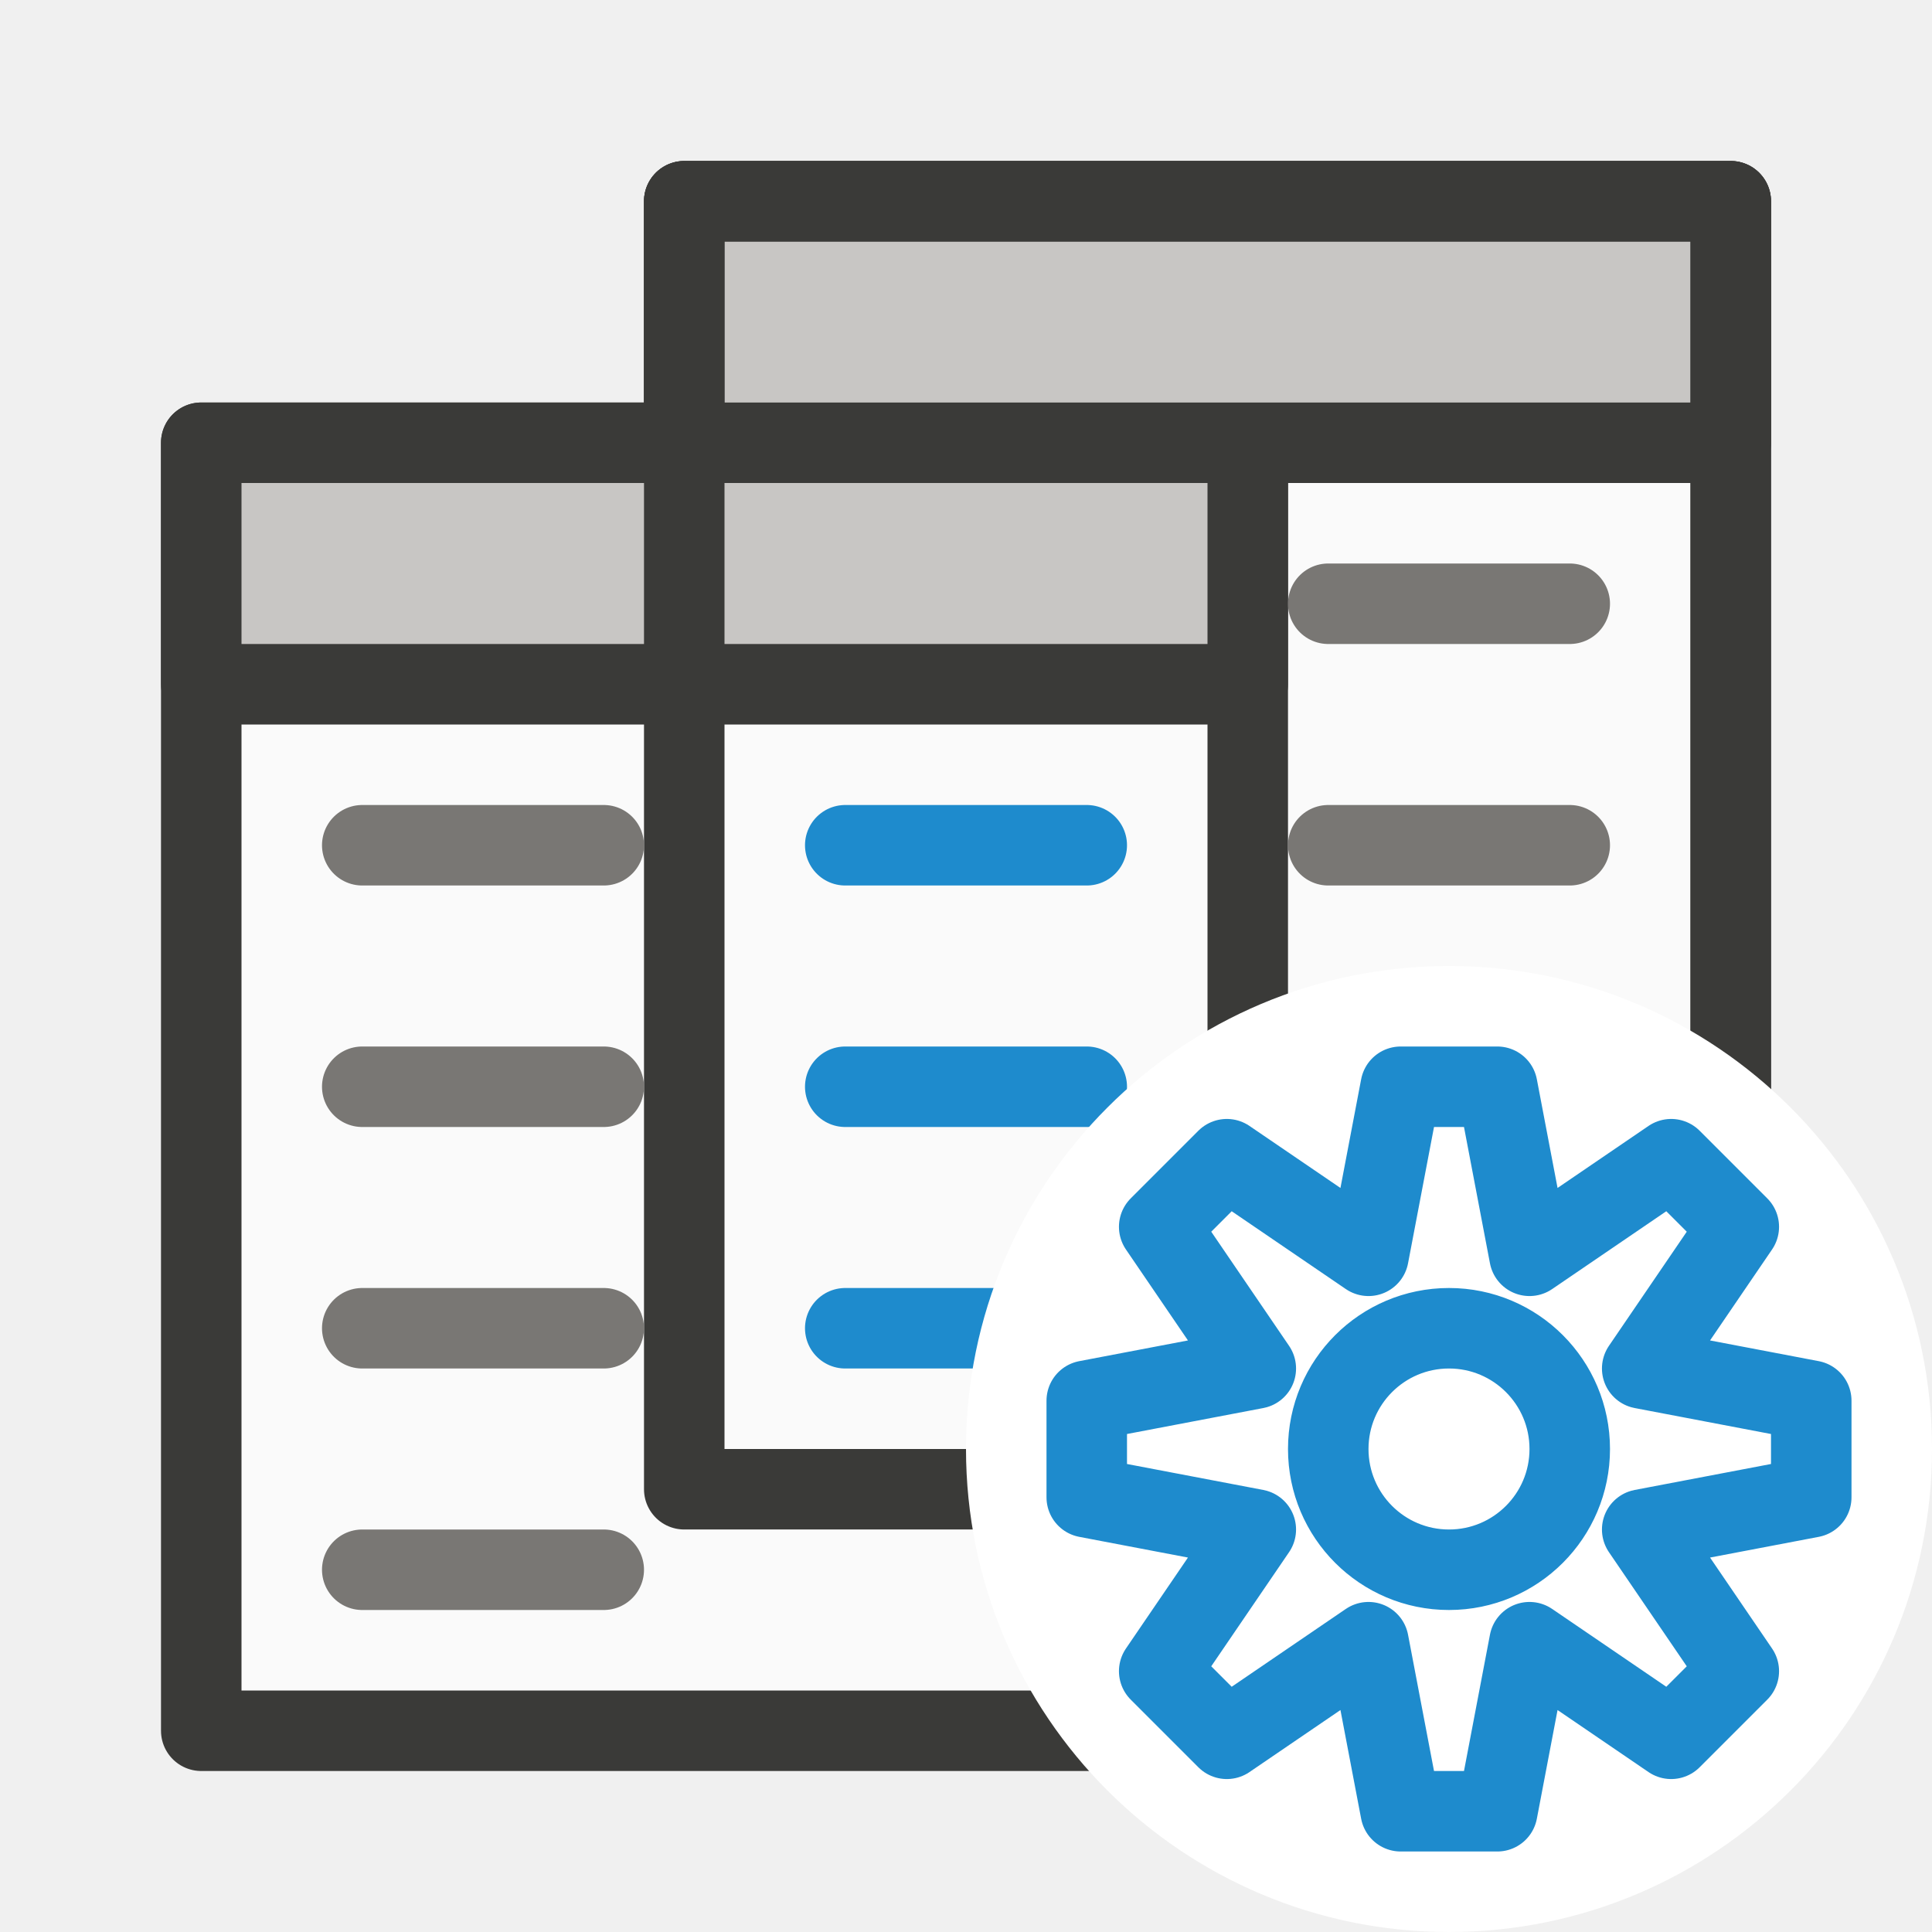
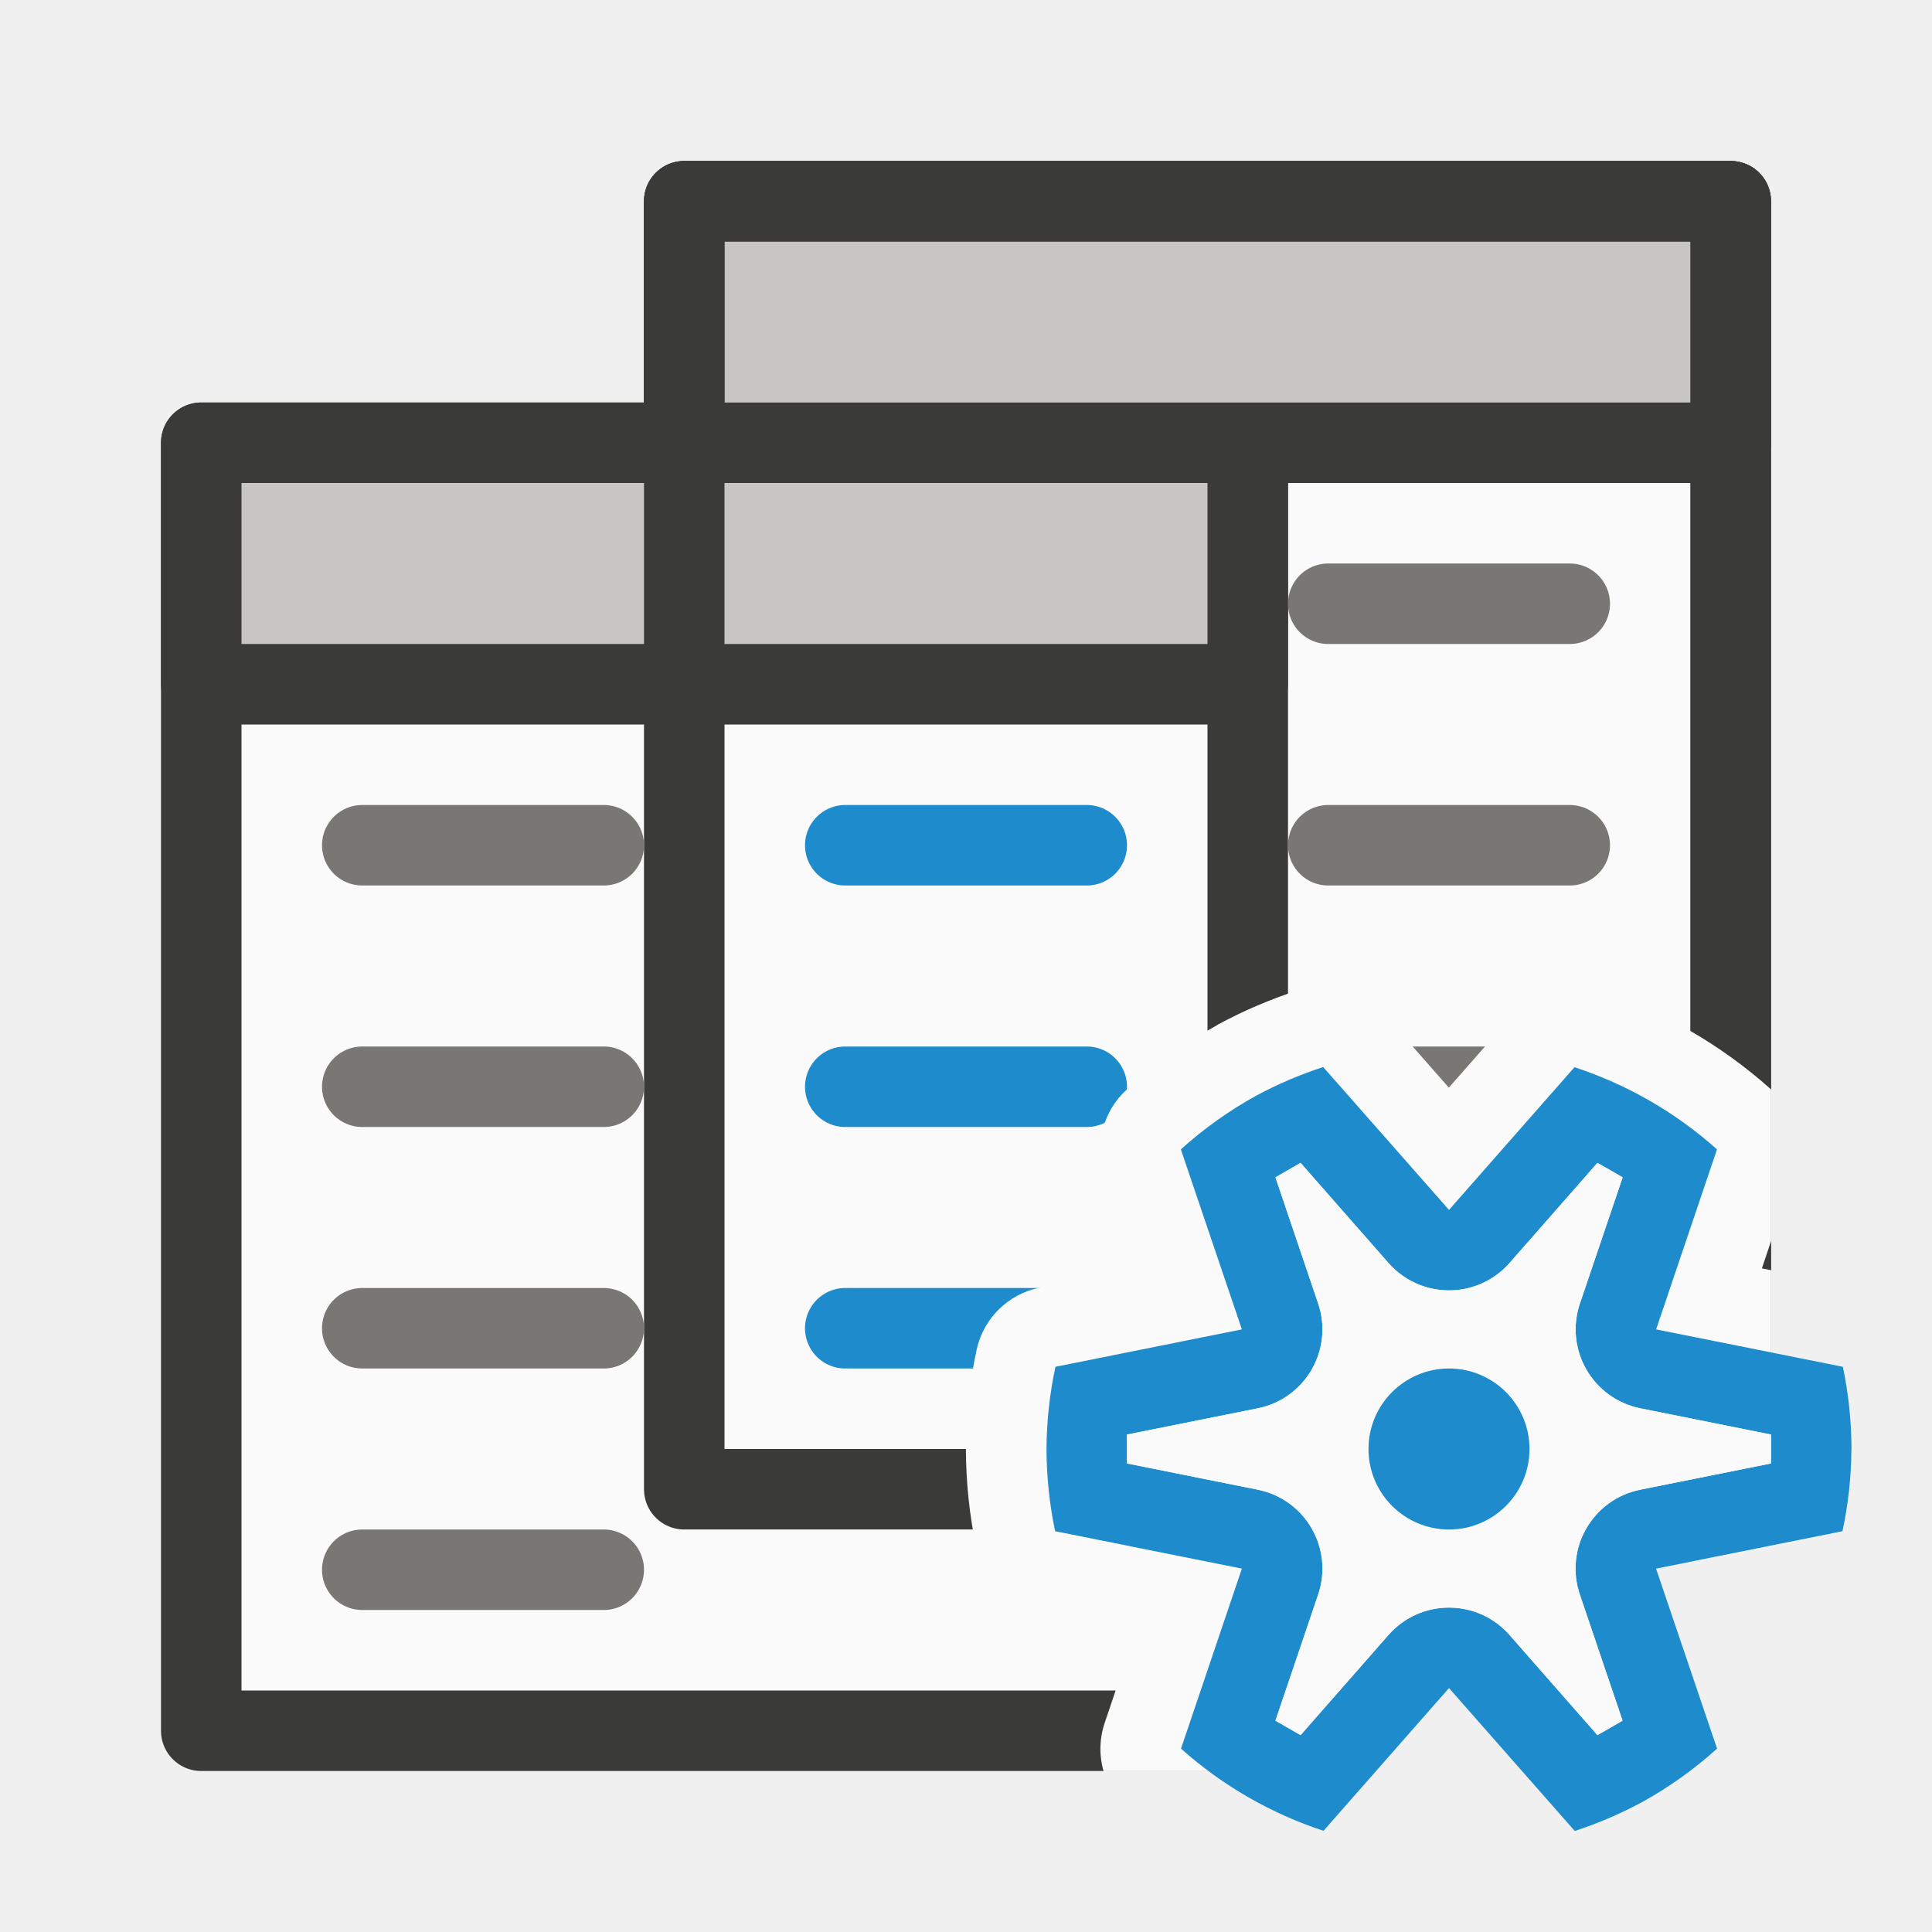
<svg xmlns="http://www.w3.org/2000/svg" viewBox="0 0 24 24">
-   <g id="background" class="icn icn--area-color" fill="#fafafa" stroke="#3a3a38" stroke-linecap="round" stroke-linejoin="round">
-     <path d="M 8.5 2.5 L 8.5 18.5 L 21.5 18.5 L 21.5 2.5 L 8.5 2.5 z " />
-     <path d="M 2.5 5.5 L 2.5 21.5 L 15.5 21.5 L 15.5 5.5 L 2.5 5.5 z " />
+   <g stroke-linecap="round" stroke-linejoin="round">
+     <g stroke="#3a3a38">
+       <g fill="#fafafa">
+         <path d="m8.5 2.5v16h13v-16z" />
+         <path d="m2.5 5.5v16h13v-16z" />
+       </g>
+       <g fill="#c8c6c4">
+         <path d="m2.5 5.5v3h13v-3z" />
+         <path d="m8.5 2.5v3h13v-3z" />
+       </g>
+       <path d="m8.5 2.5v16h13v-16z" fill="none" />
+     </g>
+     <path d="m16.5 7.5h3zm-12 3h3zm12 0h3zm-12 3h3zm12 0h3zm-12 3h3zm12 0h3zm-12 3h3z" fill="none" stroke="#797774" />
+     <path d="m10.5 10.5h3zm0 3h3zm0 3h3z" fill="#83beec" stroke="#1e8bcd" />
  </g>
-   <g class="icn icn--area-color" fill="#c8c6c4" stroke="#3a3a38" stroke-linecap="round" stroke-linejoin="round">
-     <path d="M 2.5 5.5 L 2.5 8.5 L 15.5 8.5 L 15.5 5.5 L 2.5 5.5 z " />
-     <path d="M 8.5 2.5 L 8.5 5.5 L 21.5 5.5 L 21.5 2.5 L 8.5 2.5 z " />
-   </g>
-   <g id="background" class="icn icn--area-color" fill="none" stroke="#3a3a38" stroke-linecap="round" stroke-linejoin="round">
-     <path d="M 8.5 2.5 L 8.5 18.5 L 21.5 18.5 L 21.5 2.5 L 8.5 2.5 z " />
-   </g>
-   <g id="background" class="icn icn--secondary-line-color" fill="none" stroke="#797774" stroke-linecap="round" stroke-linejoin="round">
-     <path d="M 16.5 7.5 L 19.5 7.5 L 16.5 7.5 z M 4.5 10.5 L 7.5 10.5 L 4.5 10.5 z M 16.5 10.5 L 19.5 10.5 L 16.5 10.5 z M 4.5 13.5 L 7.5 13.5 L 4.5 13.5 z M 16.5 13.5 L 19.5 13.5 L 16.5 13.5 z M 4.5 16.5 L 7.5 16.5 L 4.5 16.5 z M 16.5 16.5 L 19.5 16.5 L 16.5 16.5 z M 4.5 19.5 L 7.5 19.5 L 4.5 19.5 z " />
-   </g>
-   <g id="symbol" class="icn icn--highlight-color" fill="#83beec" stroke="#1e8bcd" stroke-linecap="round" stroke-linejoin="round">
-     <path d="M 10.5 10.5 L 13.5 10.5 L 10.5 10.5 z M 10.5 13.5 L 13.5 13.5 L 10.5 13.5 z M 10.5 16.5 L 13.5 16.5 L 10.5 16.5 z " />
-   </g>
-   <g id="symbol-background" class="icn icn--background" fill="#fff" stroke="#fff" stroke-width="3px" stroke-linecap="round" stroke-linejoin="round">
-     <path d="M 18 13.5 A 4.5 4.5 0 0 0 13.5 18 A 4.5 4.5 0 0 0 18 22.5 A 4.5 4.5 0 0 0 22.5 18 A 4.5 4.5 0 0 0 18 13.5 z " />
-   </g>
-   <g id="symbol" class="icn icn--highlight-color-line" fill="none" stroke="#1e8bcd" stroke-linecap="round" stroke-linejoin="round">
-     <path d="M 17.4 13.5 L 17 15.6 L 15.24 14.4 L 14.4 15.24 L 15.6 17 L 13.5 17.4 L 13.5 18.6 L 15.6 19.0 L 14.4 20.76 L 15.24 21.6 L 17 20.4 L 17.4 22.5 L 18.6 22.5 L 19.0 20.4 L 20.76 21.6 L 21.6 20.76 L 20.4 19.0 L 22.5 18.6 L 22.5 17.4 L 20.4 17 L 21.6 15.24 L 20.76 14.4 L 19.0 15.6 L 18.6 13.5 L 17.4 13.5 z M 18 16.5 A 1.5 1.5 0 0 1 19.5 18 A 1.5 1.5 0 0 1 18 19.5 A 1.5 1.5 0 0 1 16.5 18 A 1.5 1.5 0 0 1 18 16.5 z " />
-   </g>
+   <path d="m16.387 12.252a1.003 1.003 0 0 0 -.26.049c-.346.112-.68.255-1 .428a1.003 1.003 0 0 0 -.008.006c-.403.223-.779.49-1.121.799a1.003 1.003 0 0 0 -.277 1.066l.393 1.156-1.199.24a1.003 1.003 0 0 0 -.783.771c-.087.403-.131.814-.133 1.227a1.003 1.003 0 0 0 0 .008c.001.412.044.823.129 1.227a1.003 1.003 0 0 0 .783.775l1.203.24-.391 1.158a1.003 1.003 0 0 0 -.014.6h1.791a.503.503 0 0 0 .502-.502v-2.498h5.498a.503.503 0 0 0 .502-.502v-2.721l-.115-.023.115-.342v-1.879a1.003 1.003 0 0 0 -.006-.006c-.616-.551-1.34-.968-2.125-1.227a1.003 1.003 0 0 0 -1.066.291l-.807.918-.809-.92a1.003 1.003 0 0 0 -.803-.34z" fill="#fafafa" />
+   <path d="m23 18c-.001-.343-.037-.686-.107-1.021l-2.32-.465.756-2.236c-.513-.459-1.116-.806-1.77-1.021l-1.559 1.773-.469-.533-1.094-1.242c-.288.094-.567.213-.834.357-.336.185-.649.409-.934.666l.758 2.236-2.316.465c-.072.336-.109.678-.111 1.021.001.343.037.686.107 1.021l2.32.465-.756 2.236c.513.459 1.116.806 1.77 1.021l1.559-1.773 1.562 1.775c.288-.094.567-.213.834-.357.336-.185.649-.409.934-.666l-.758-2.236 2.316-.465c.072-.336.109-.678.111-1.021zm-1-.18 0.0.359-1.625.326a1 1 0 0 0 -.75 1.301l.529 1.562.002.006-.312.18-1.092-1.244a1 1 0 0 0 -1.504 0l-1.092 1.244-.312-.18.531-1.568a1 1 0 0 0 -.75-1.301l-1.625-.326-0-.359 1.625-.326a1 1 0 0 0 .75-1.301l-.531-1.568.312-.18 1.092 1.244a1 1 0 0 0 .865.334 1 1 0 0 0 .639-.334l1.092-1.244.313.18-.531 1.568a1 1 0 0 0 .75 1.301z" fill="#1e8bcd" />
+   <path d="m20.572 16.514c-13.715 4.991-6.857 2.495 0 0zm1.428 1.307 0.0.359-1.625.326c-.591.119-.943.73-.75 1.301l.529 1.562.002.006-.312.18-1.092-1.244c-.398-.454-1.106-.454-1.504 0l-1.092 1.244-.312-.18.531-1.568c.193-.571-.159-1.182-.75-1.301l-1.625-.326-0-.359 1.625-.326c.591-.119.943-.73.75-1.301l-.531-1.568.312-.18 1.092 1.244c.216.246.54.371.865.334.247-.028.475-.147.639-.334l1.092-1.244.313.18-.531 1.568c-.193.571.159 1.182.75 1.301z" fill="#fafafa" />
+   <path d="m19 18a1 1 0 0 1 -1 1 1 1 0 0 1 -1-1 1 1 0 0 1 1-1 1 1 0 0 1 1 1z" fill="#1e8bcd" />
</svg>
